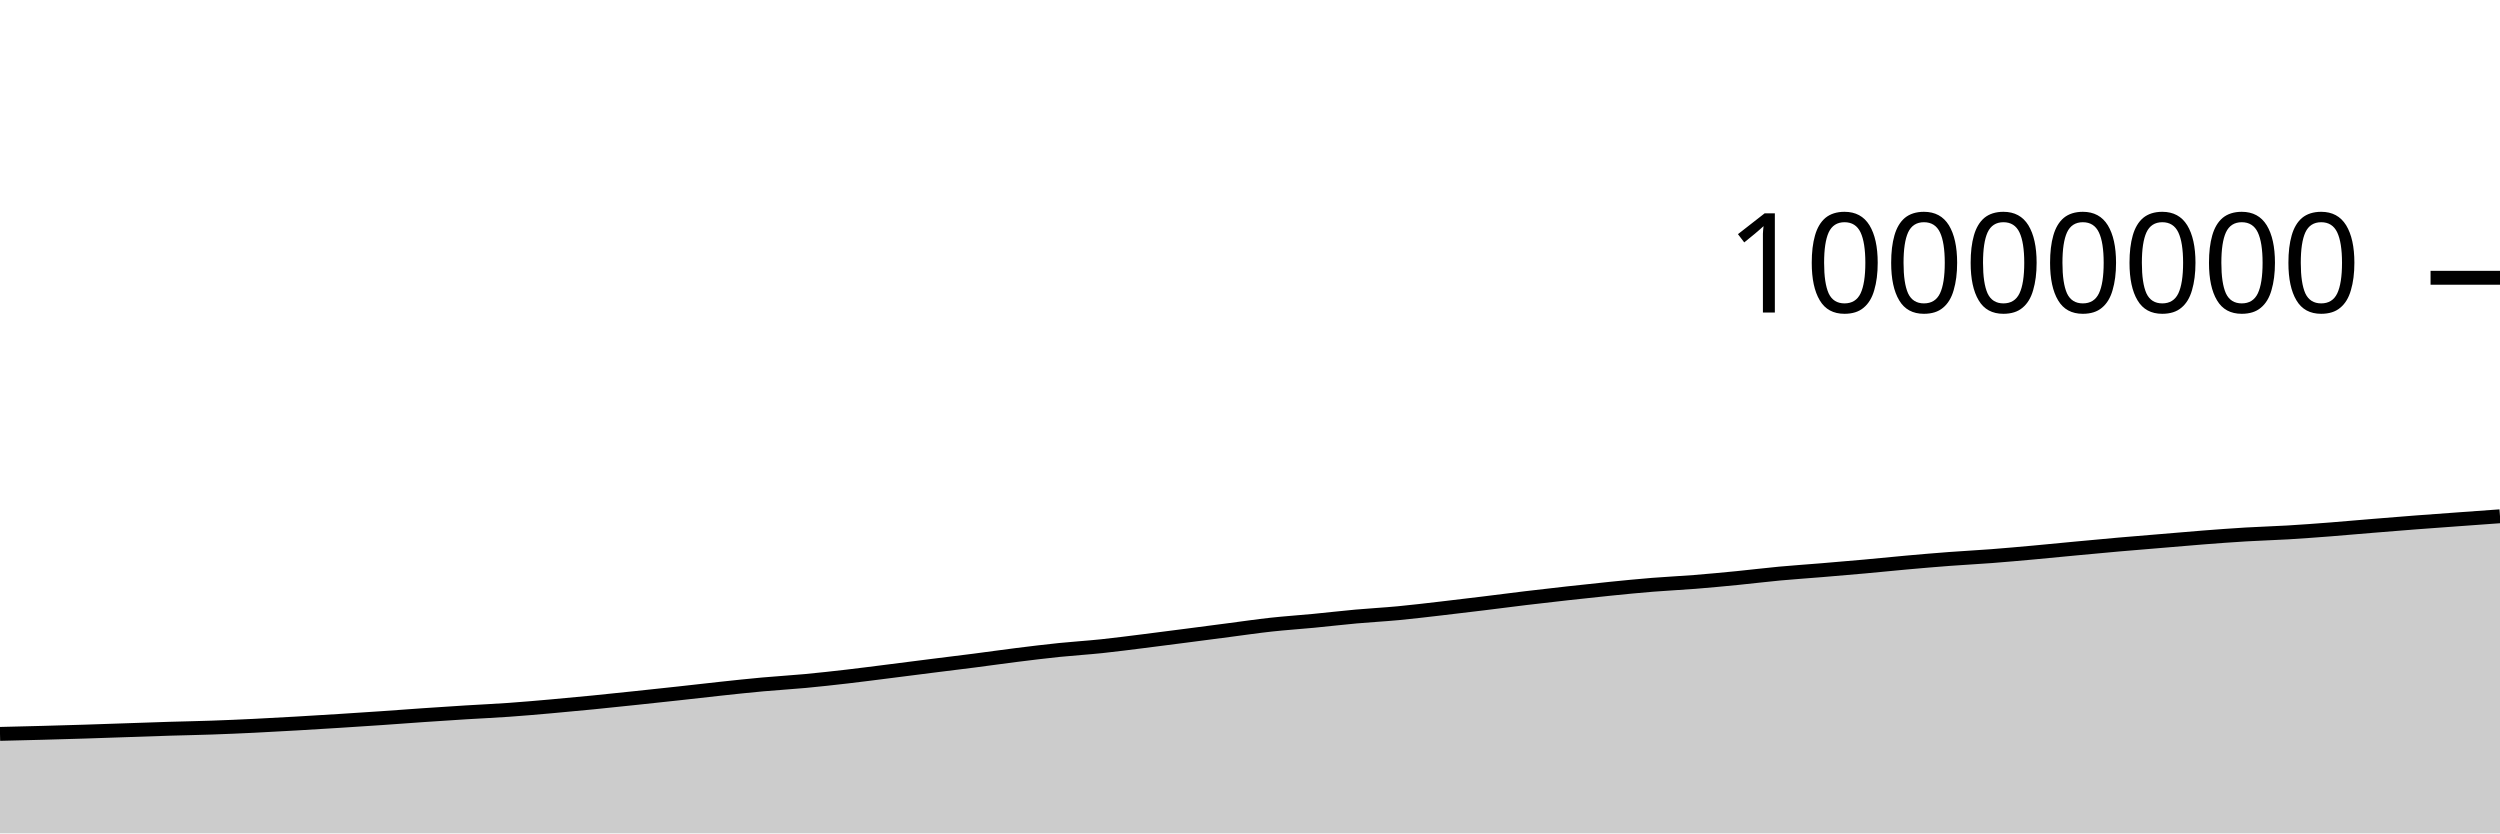
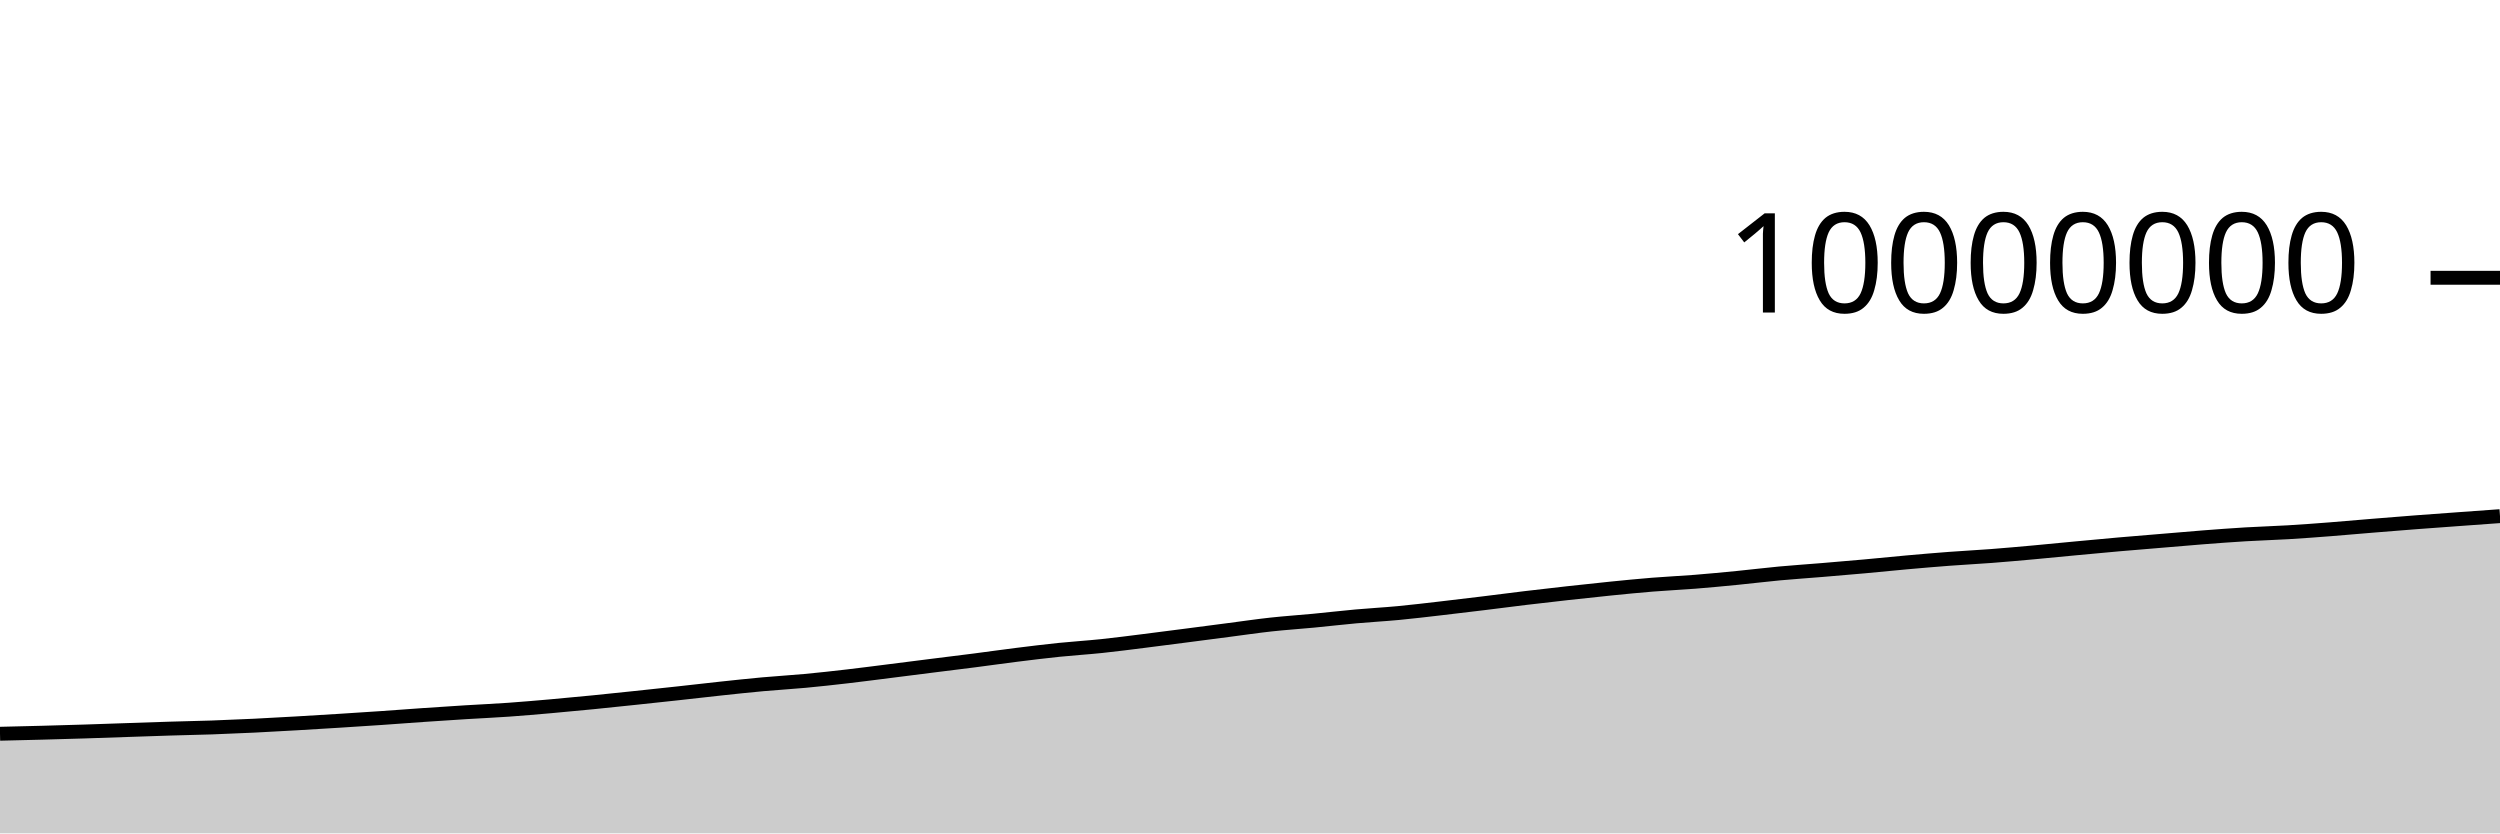
<svg xmlns="http://www.w3.org/2000/svg" viewBox="0 0 180 60">
  <g transform="translate(0,20)">
-     <path class="area" fill="rgba(0, 0, 0, 0.2)" d="M0,32.84C1.017,32.816,2.034,32.792,3.051,32.764C4.068,32.737,5.085,32.708,6.102,32.676C7.119,32.644,8.136,32.607,9.153,32.573C10.169,32.539,11.186,32.501,12.203,32.47C13.22,32.439,14.237,32.422,15.254,32.386C16.271,32.351,17.288,32.307,18.305,32.257C19.322,32.208,20.339,32.15,21.356,32.092C22.373,32.033,23.39,31.971,24.407,31.907C25.424,31.843,26.441,31.777,27.458,31.707C28.475,31.638,29.492,31.559,30.508,31.489C31.525,31.419,32.542,31.352,33.559,31.289C34.576,31.226,35.593,31.181,36.61,31.11C37.627,31.038,38.644,30.949,39.661,30.859C40.678,30.77,41.695,30.673,42.712,30.573C43.729,30.472,44.746,30.364,45.763,30.257C46.78,30.15,47.797,30.041,48.814,29.93C49.831,29.819,50.847,29.699,51.864,29.59C52.881,29.481,53.898,29.37,54.915,29.278C55.932,29.185,56.949,29.129,57.966,29.034C58.983,28.939,60,28.825,61.017,28.708C62.034,28.59,63.051,28.456,64.068,28.328C65.085,28.2,66.102,28.069,67.119,27.94C68.136,27.812,69.153,27.69,70.169,27.559C71.186,27.428,72.203,27.282,73.22,27.155C74.237,27.028,75.254,26.903,76.271,26.798C77.288,26.694,78.305,26.633,79.322,26.526C80.339,26.419,81.356,26.284,82.373,26.158C83.39,26.031,84.407,25.898,85.424,25.766C86.441,25.635,87.458,25.5,88.475,25.368C89.492,25.236,90.508,25.085,91.525,24.974C92.542,24.863,93.559,24.798,94.576,24.7C95.593,24.603,96.61,24.482,97.627,24.39C98.644,24.299,99.661,24.246,100.678,24.15C101.695,24.054,102.712,23.93,103.729,23.813C104.746,23.696,105.763,23.573,106.78,23.449C107.797,23.325,108.814,23.19,109.831,23.068C110.847,22.946,111.864,22.83,112.881,22.717C113.898,22.604,114.915,22.493,115.932,22.391C116.949,22.289,117.966,22.187,118.983,22.105C120,22.022,121.017,21.978,122.034,21.897C123.051,21.816,124.068,21.719,125.085,21.619C126.102,21.519,127.119,21.392,128.136,21.297C129.153,21.203,130.169,21.137,131.186,21.052C132.203,20.968,133.22,20.881,134.237,20.79C135.254,20.698,136.271,20.592,137.288,20.501C138.305,20.41,139.322,20.323,140.339,20.246C141.356,20.169,142.373,20.119,143.39,20.041C144.407,19.963,145.424,19.871,146.441,19.779C147.458,19.687,148.475,19.584,149.492,19.488C150.508,19.393,151.525,19.296,152.542,19.207C153.559,19.118,154.576,19.037,155.593,18.952C156.61,18.867,157.627,18.776,158.644,18.697C159.661,18.619,160.678,18.542,161.695,18.481C162.712,18.421,163.729,18.393,164.746,18.333C165.763,18.272,166.78,18.195,167.797,18.117C168.814,18.038,169.831,17.945,170.847,17.862C171.864,17.778,172.881,17.695,173.898,17.617C174.915,17.539,175.932,17.468,176.949,17.393C177.966,17.319,178.983,17.246,180,17.172L180,40C178.983,40,177.966,40,176.949,40C175.932,40,174.915,40,173.898,40C172.881,40,171.864,40,170.847,40C169.831,40,168.814,40,167.797,40C166.78,40,165.763,40,164.746,40C163.729,40,162.712,40,161.695,40C160.678,40,159.661,40,158.644,40C157.627,40,156.61,40,155.593,40C154.576,40,153.559,40,152.542,40C151.525,40,150.508,40,149.492,40C148.475,40,147.458,40,146.441,40C145.424,40,144.407,40,143.39,40C142.373,40,141.356,40,140.339,40C139.322,40,138.305,40,137.288,40C136.271,40,135.254,40,134.237,40C133.22,40,132.203,40,131.186,40C130.169,40,129.153,40,128.136,40C127.119,40,126.102,40,125.085,40C124.068,40,123.051,40,122.034,40C121.017,40,120,40,118.983,40C117.966,40,116.949,40,115.932,40C114.915,40,113.898,40,112.881,40C111.864,40,110.847,40,109.831,40C108.814,40,107.797,40,106.78,40C105.763,40,104.746,40,103.729,40C102.712,40,101.695,40,100.678,40C99.661,40,98.644,40,97.627,40C96.61,40,95.593,40,94.576,40C93.559,40,92.542,40,91.525,40C90.508,40,89.492,40,88.475,40C87.458,40,86.441,40,85.424,40C84.407,40,83.39,40,82.373,40C81.356,40,80.339,40,79.322,40C78.305,40,77.288,40,76.271,40C75.254,40,74.237,40,73.22,40C72.203,40,71.186,40,70.169,40C69.153,40,68.136,40,67.119,40C66.102,40,65.085,40,64.068,40C63.051,40,62.034,40,61.017,40C60,40,58.983,40,57.966,40C56.949,40,55.932,40,54.915,40C53.898,40,52.881,40,51.864,40C50.847,40,49.831,40,48.814,40C47.797,40,46.78,40,45.763,40C44.746,40,43.729,40,42.712,40C41.695,40,40.678,40,39.661,40C38.644,40,37.627,40,36.61,40C35.593,40,34.576,40,33.559,40C32.542,40,31.525,40,30.508,40C29.492,40,28.475,40,27.458,40C26.441,40,25.424,40,24.407,40C23.39,40,22.373,40,21.356,40C20.339,40,19.322,40,18.305,40C17.288,40,16.271,40,15.254,40C14.237,40,13.22,40,12.203,40C11.186,40,10.169,40,9.153,40C8.136,40,7.119,40,6.102,40C5.085,40,4.068,40,3.051,40C2.034,40,1.017,40,0,40Z" />
-     <path class="line" stroke="black" fill="none" d="M0,32.84C1.017,32.816,2.034,32.792,3.051,32.764C4.068,32.737,5.085,32.708,6.102,32.676C7.119,32.644,8.136,32.607,9.153,32.573C10.169,32.539,11.186,32.501,12.203,32.47C13.22,32.439,14.237,32.422,15.254,32.386C16.271,32.351,17.288,32.307,18.305,32.257C19.322,32.208,20.339,32.15,21.356,32.092C22.373,32.033,23.39,31.971,24.407,31.907C25.424,31.843,26.441,31.777,27.458,31.707C28.475,31.638,29.492,31.559,30.508,31.489C31.525,31.419,32.542,31.352,33.559,31.289C34.576,31.226,35.593,31.181,36.61,31.11C37.627,31.038,38.644,30.949,39.661,30.859C40.678,30.77,41.695,30.673,42.712,30.573C43.729,30.472,44.746,30.364,45.763,30.257C46.78,30.15,47.797,30.041,48.814,29.93C49.831,29.819,50.847,29.699,51.864,29.59C52.881,29.481,53.898,29.37,54.915,29.278C55.932,29.185,56.949,29.129,57.966,29.034C58.983,28.939,60,28.825,61.017,28.708C62.034,28.59,63.051,28.456,64.068,28.328C65.085,28.2,66.102,28.069,67.119,27.94C68.136,27.812,69.153,27.69,70.169,27.559C71.186,27.428,72.203,27.282,73.22,27.155C74.237,27.028,75.254,26.903,76.271,26.798C77.288,26.694,78.305,26.633,79.322,26.526C80.339,26.419,81.356,26.284,82.373,26.158C83.39,26.031,84.407,25.898,85.424,25.766C86.441,25.635,87.458,25.5,88.475,25.368C89.492,25.236,90.508,25.085,91.525,24.974C92.542,24.863,93.559,24.798,94.576,24.7C95.593,24.603,96.61,24.482,97.627,24.39C98.644,24.299,99.661,24.246,100.678,24.15C101.695,24.054,102.712,23.93,103.729,23.813C104.746,23.696,105.763,23.573,106.78,23.449C107.797,23.325,108.814,23.19,109.831,23.068C110.847,22.946,111.864,22.83,112.881,22.717C113.898,22.604,114.915,22.493,115.932,22.391C116.949,22.289,117.966,22.187,118.983,22.105C120,22.022,121.017,21.978,122.034,21.897C123.051,21.816,124.068,21.719,125.085,21.619C126.102,21.519,127.119,21.392,128.136,21.297C129.153,21.203,130.169,21.137,131.186,21.052C132.203,20.968,133.22,20.881,134.237,20.79C135.254,20.698,136.271,20.592,137.288,20.501C138.305,20.41,139.322,20.323,140.339,20.246C141.356,20.169,142.373,20.119,143.39,20.041C144.407,19.963,145.424,19.871,146.441,19.779C147.458,19.687,148.475,19.584,149.492,19.488C150.508,19.393,151.525,19.296,152.542,19.207C153.559,19.118,154.576,19.037,155.593,18.952C156.61,18.867,157.627,18.776,158.644,18.697C159.661,18.619,160.678,18.542,161.695,18.481C162.712,18.421,163.729,18.393,164.746,18.333C165.763,18.272,166.78,18.195,167.797,18.117C168.814,18.038,169.831,17.945,170.847,17.862C171.864,17.778,172.881,17.695,173.898,17.617C174.915,17.539,175.932,17.468,176.949,17.393C177.966,17.319,178.983,17.246,180,17.172" />
+     <path class="area" fill="rgba(0, 0, 0, 0.2)" d="M0,32.83C1.017,32.806,2.034,32.782,3.051,32.755C4.068,32.728,5.085,32.699,6.102,32.667C7.119,32.635,8.136,32.598,9.153,32.563C10.169,32.529,11.186,32.492,12.203,32.461C13.22,32.43,14.237,32.412,15.254,32.377C16.271,32.341,17.288,32.297,18.305,32.248C19.322,32.199,20.339,32.14,21.356,32.082C22.373,32.024,23.39,31.961,24.407,31.897C25.424,31.833,26.441,31.767,27.458,31.698C28.475,31.628,29.492,31.549,30.508,31.479C31.525,31.41,32.542,31.343,33.559,31.279C34.576,31.216,35.593,31.172,36.61,31.1C37.627,31.028,38.644,30.939,39.661,30.85C40.678,30.76,41.695,30.663,42.712,30.563C43.729,30.463,44.746,30.354,45.763,30.247C46.78,30.14,47.797,30.031,48.814,29.92C49.831,29.809,50.847,29.689,51.864,29.58C52.881,29.472,53.898,29.36,54.915,29.268C55.932,29.175,56.949,29.119,57.966,29.024C58.983,28.929,60,28.816,61.017,28.698C62.034,28.58,63.051,28.446,64.068,28.318C65.085,28.19,66.102,28.059,67.119,27.931C68.136,27.802,69.153,27.68,70.169,27.549C71.186,27.418,72.203,27.272,73.22,27.145C74.237,27.018,75.254,26.893,76.271,26.788C77.288,26.684,78.305,26.623,79.322,26.516C80.339,26.41,81.356,26.275,82.373,26.148C83.39,26.021,84.407,25.888,85.424,25.756C86.441,25.625,87.458,25.49,88.475,25.358C89.492,25.226,90.508,25.075,91.525,24.964C92.542,24.853,93.559,24.788,94.576,24.69C95.593,24.593,96.61,24.472,97.627,24.381C98.644,24.289,99.661,24.236,100.678,24.14C101.695,24.044,102.712,23.92,103.729,23.803C104.746,23.686,105.763,23.563,106.78,23.439C107.797,23.315,108.814,23.18,109.831,23.058C110.847,22.936,111.864,22.82,112.881,22.707C113.898,22.594,114.915,22.483,115.932,22.381C116.949,22.279,117.966,22.177,118.983,22.095C120,22.012,121.017,21.968,122.034,21.887C123.051,21.806,124.068,21.709,125.085,21.609C126.102,21.509,127.119,21.382,128.136,21.287C129.153,21.193,130.169,21.127,131.186,21.042C132.203,20.958,133.22,20.871,134.237,20.78C135.254,20.688,136.271,20.581,137.288,20.491C138.305,20.4,139.322,20.313,140.339,20.236C141.356,20.159,142.373,20.108,143.39,20.031C144.407,19.953,145.424,19.861,146.441,19.769C147.458,19.677,148.475,19.574,149.492,19.478C150.508,19.383,151.525,19.286,152.542,19.197C153.559,19.107,154.576,19.027,155.593,18.942C156.61,18.857,157.627,18.766,158.644,18.687C159.661,18.609,160.678,18.532,161.695,18.471C162.712,18.411,163.729,18.383,164.746,18.322C165.763,18.262,166.78,18.185,167.797,18.106C168.814,18.028,169.831,17.935,170.847,17.851C171.864,17.768,172.881,17.685,173.898,17.607C174.915,17.529,175.932,17.457,176.949,17.383C177.966,17.309,178.983,17.235,180,17.162L180,40C178.983,40,177.966,40,176.949,40C175.932,40,174.915,40,173.898,40C172.881,40,171.864,40,170.847,40C169.831,40,168.814,40,167.797,40C166.78,40,165.763,40,164.746,40C163.729,40,162.712,40,161.695,40C160.678,40,159.661,40,158.644,40C157.627,40,156.61,40,155.593,40C154.576,40,153.559,40,152.542,40C151.525,40,150.508,40,149.492,40C148.475,40,147.458,40,146.441,40C145.424,40,144.407,40,143.39,40C142.373,40,141.356,40,140.339,40C139.322,40,138.305,40,137.288,40C136.271,40,135.254,40,134.237,40C133.22,40,132.203,40,131.186,40C130.169,40,129.153,40,128.136,40C127.119,40,126.102,40,125.085,40C124.068,40,123.051,40,122.034,40C121.017,40,120,40,118.983,40C117.966,40,116.949,40,115.932,40C114.915,40,113.898,40,112.881,40C111.864,40,110.847,40,109.831,40C108.814,40,107.797,40,106.78,40C105.763,40,104.746,40,103.729,40C102.712,40,101.695,40,100.678,40C99.661,40,98.644,40,97.627,40C96.61,40,95.593,40,94.576,40C93.559,40,92.542,40,91.525,40C90.508,40,89.492,40,88.475,40C87.458,40,86.441,40,85.424,40C84.407,40,83.39,40,82.373,40C81.356,40,80.339,40,79.322,40C78.305,40,77.288,40,76.271,40C75.254,40,74.237,40,73.22,40C72.203,40,71.186,40,70.169,40C69.153,40,68.136,40,67.119,40C66.102,40,65.085,40,64.068,40C63.051,40,62.034,40,61.017,40C60,40,58.983,40,57.966,40C56.949,40,55.932,40,54.915,40C53.898,40,52.881,40,51.864,40C50.847,40,49.831,40,48.814,40C47.797,40,46.78,40,45.763,40C44.746,40,43.729,40,42.712,40C41.695,40,40.678,40,39.661,40C38.644,40,37.627,40,36.61,40C35.593,40,34.576,40,33.559,40C32.542,40,31.525,40,30.508,40C29.492,40,28.475,40,27.458,40C26.441,40,25.424,40,24.407,40C23.39,40,22.373,40,21.356,40C20.339,40,19.322,40,18.305,40C17.288,40,16.271,40,15.254,40C14.237,40,13.22,40,12.203,40C11.186,40,10.169,40,9.153,40C8.136,40,7.119,40,6.102,40C5.085,40,4.068,40,3.051,40C2.034,40,1.017,40,0,40Z" />
+     <path class="line" stroke="black" fill="none" d="M0,32.83C1.017,32.806,2.034,32.782,3.051,32.755C4.068,32.728,5.085,32.699,6.102,32.667C7.119,32.635,8.136,32.598,9.153,32.563C10.169,32.529,11.186,32.492,12.203,32.461C13.22,32.43,14.237,32.412,15.254,32.377C16.271,32.341,17.288,32.297,18.305,32.248C19.322,32.199,20.339,32.14,21.356,32.082C22.373,32.024,23.39,31.961,24.407,31.897C25.424,31.833,26.441,31.767,27.458,31.698C28.475,31.628,29.492,31.549,30.508,31.479C31.525,31.41,32.542,31.343,33.559,31.279C34.576,31.216,35.593,31.172,36.61,31.1C37.627,31.028,38.644,30.939,39.661,30.85C40.678,30.76,41.695,30.663,42.712,30.563C43.729,30.463,44.746,30.354,45.763,30.247C46.78,30.14,47.797,30.031,48.814,29.92C49.831,29.809,50.847,29.689,51.864,29.58C52.881,29.472,53.898,29.36,54.915,29.268C55.932,29.175,56.949,29.119,57.966,29.024C58.983,28.929,60,28.816,61.017,28.698C62.034,28.58,63.051,28.446,64.068,28.318C65.085,28.19,66.102,28.059,67.119,27.931C68.136,27.802,69.153,27.68,70.169,27.549C71.186,27.418,72.203,27.272,73.22,27.145C74.237,27.018,75.254,26.893,76.271,26.788C77.288,26.684,78.305,26.623,79.322,26.516C80.339,26.41,81.356,26.275,82.373,26.148C83.39,26.021,84.407,25.888,85.424,25.756C86.441,25.625,87.458,25.49,88.475,25.358C89.492,25.226,90.508,25.075,91.525,24.964C92.542,24.853,93.559,24.788,94.576,24.69C95.593,24.593,96.61,24.472,97.627,24.381C98.644,24.289,99.661,24.236,100.678,24.14C101.695,24.044,102.712,23.92,103.729,23.803C104.746,23.686,105.763,23.563,106.78,23.439C107.797,23.315,108.814,23.18,109.831,23.058C110.847,22.936,111.864,22.82,112.881,22.707C113.898,22.594,114.915,22.483,115.932,22.381C116.949,22.279,117.966,22.177,118.983,22.095C120,22.012,121.017,21.968,122.034,21.887C123.051,21.806,124.068,21.709,125.085,21.609C126.102,21.509,127.119,21.382,128.136,21.287C129.153,21.193,130.169,21.127,131.186,21.042C132.203,20.958,133.22,20.871,134.237,20.78C135.254,20.688,136.271,20.581,137.288,20.491C138.305,20.4,139.322,20.313,140.339,20.236C141.356,20.159,142.373,20.108,143.39,20.031C144.407,19.953,145.424,19.861,146.441,19.769C147.458,19.677,148.475,19.574,149.492,19.478C150.508,19.383,151.525,19.286,152.542,19.197C153.559,19.107,154.576,19.027,155.593,18.942C156.61,18.857,157.627,18.766,158.644,18.687C159.661,18.609,160.678,18.532,161.695,18.471C162.712,18.411,163.729,18.383,164.746,18.322C165.763,18.262,166.78,18.185,167.797,18.106C168.814,18.028,169.831,17.935,170.847,17.851C171.864,17.768,172.881,17.685,173.898,17.607C174.915,17.529,175.932,17.457,176.949,17.383C177.966,17.309,178.983,17.235,180,17.162" />
    <path class="axis-ceiling" stroke-width="1" stroke="black" fill="none" d="M175,0L180,0" />
    <text class="axis-ceiling-label" font-family="sans-serif" text-anchor="end" font-size="10px" x="170" y="2.5">10000000</text>
  </g>
</svg>
